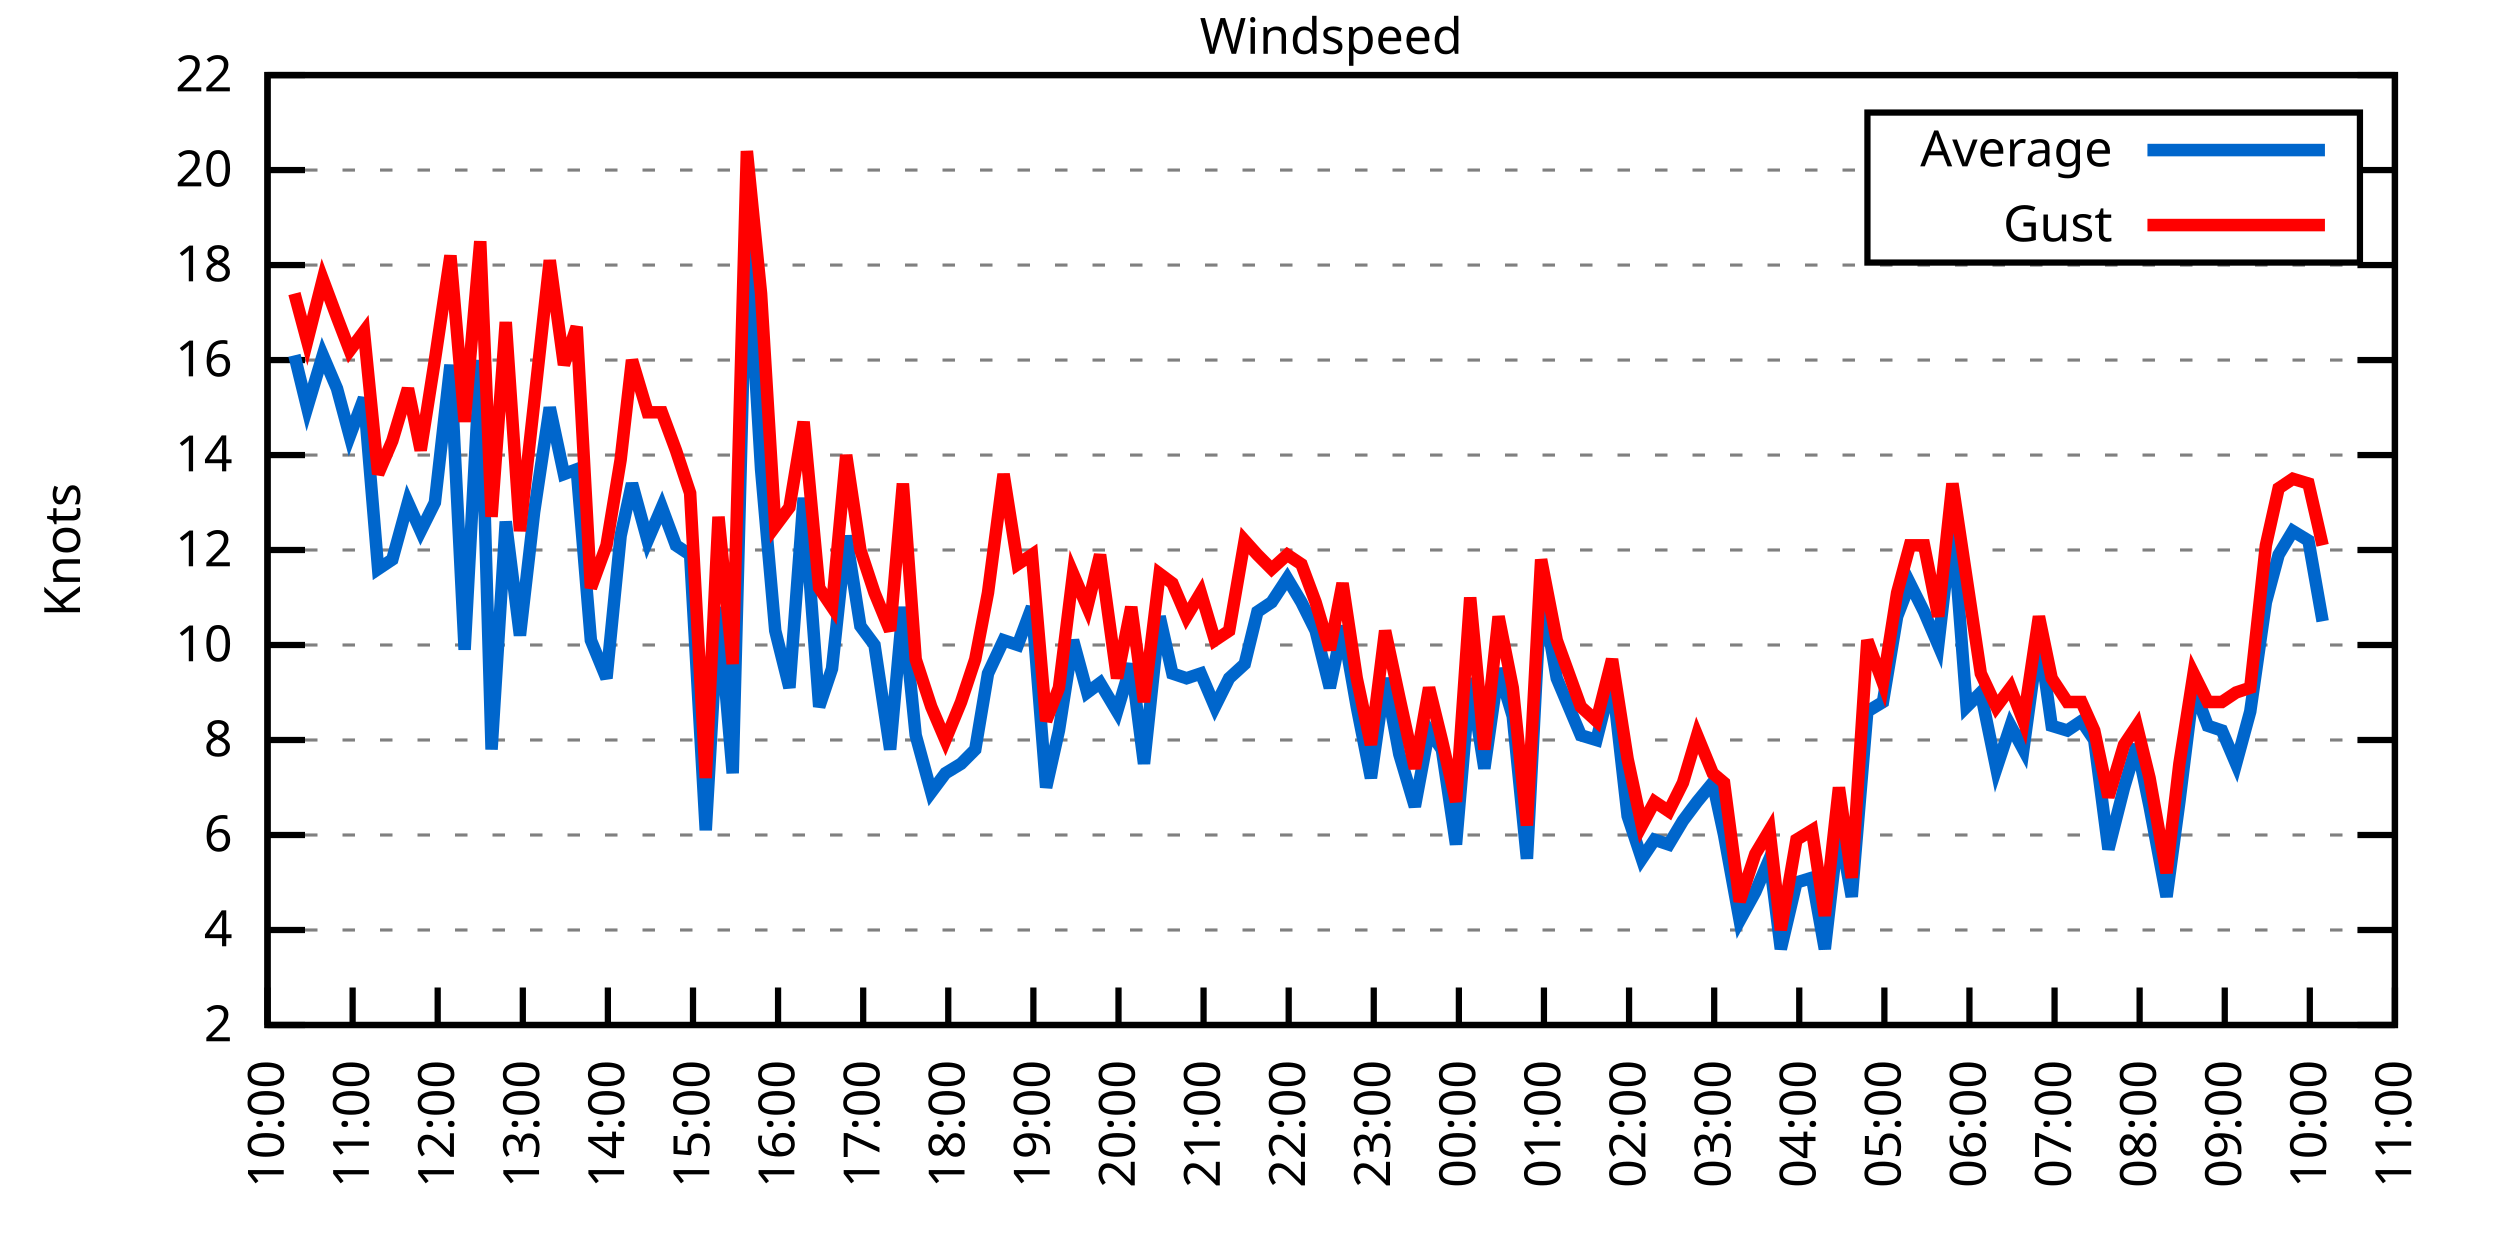
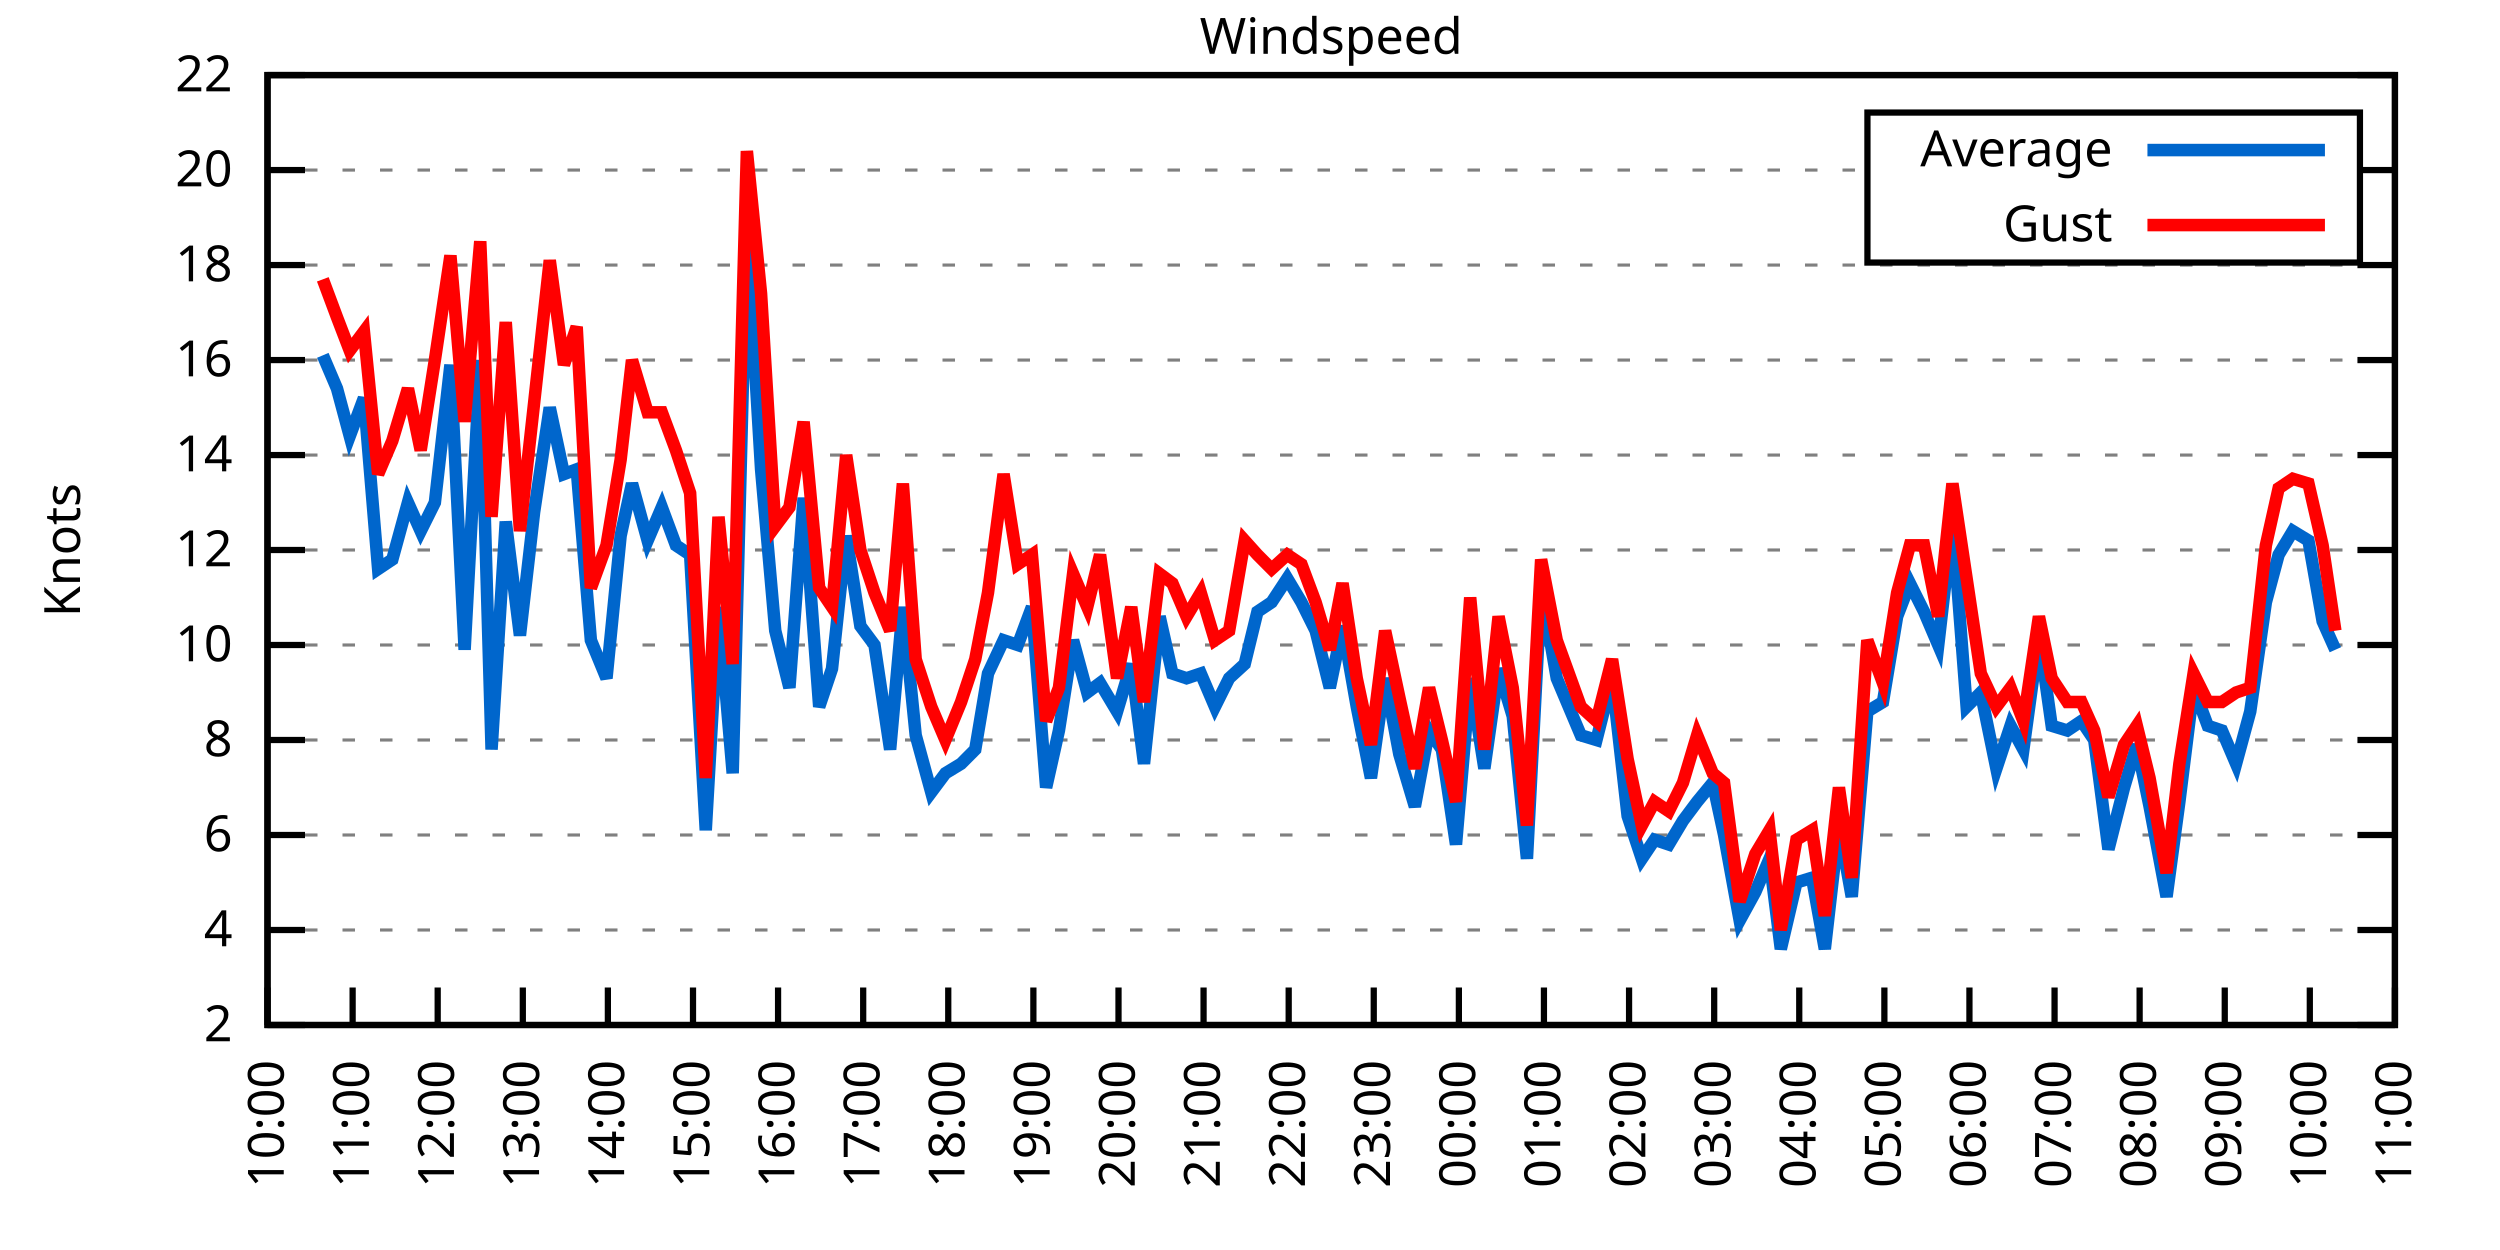
<svg xmlns="http://www.w3.org/2000/svg" xmlns:xlink="http://www.w3.org/1999/xlink" width="400" height="200" viewBox="0 0 400 200">
  <g id="gnuplot_canvas">
    <rect x="0" y="0" width="400" height="200" fill="none" />
    <defs>
      <circle id="gpDot" r="0.5" stroke-width="0.5" stroke="currentColor" />
      <path id="gpPt0" stroke-width="0.333" stroke="currentColor" d="M-1,0 h2 M0,-1 v2" />
      <path id="gpPt1" stroke-width="0.333" stroke="currentColor" d="M-1,-1 L1,1 M1,-1 L-1,1" />
      <path id="gpPt2" stroke-width="0.333" stroke="currentColor" d="M-1,0 L1,0 M0,-1 L0,1 M-1,-1 L1,1 M-1,1 L1,-1" />
      <rect id="gpPt3" stroke-width="0.333" stroke="currentColor" x="-1" y="-1" width="2" height="2" />
      <rect id="gpPt4" stroke-width="0.333" stroke="currentColor" fill="currentColor" x="-1" y="-1" width="2" height="2" />
      <circle id="gpPt5" stroke-width="0.333" stroke="currentColor" cx="0" cy="0" r="1" />
      <use xlink:href="#gpPt5" id="gpPt6" fill="currentColor" stroke="none" />
      <path id="gpPt7" stroke-width="0.333" stroke="currentColor" d="M0,-1.33 L-1.33,0.67 L1.33,0.67 z" />
      <use xlink:href="#gpPt7" id="gpPt8" fill="currentColor" stroke="none" />
      <use xlink:href="#gpPt7" id="gpPt9" stroke="currentColor" transform="rotate(180)" />
      <use xlink:href="#gpPt9" id="gpPt10" fill="currentColor" stroke="none" />
      <use xlink:href="#gpPt3" id="gpPt11" stroke="currentColor" transform="rotate(45)" />
      <use xlink:href="#gpPt11" id="gpPt12" fill="currentColor" stroke="none" />
      <path id="gpPt13" stroke-width="0.333" stroke="currentColor" d="M0,1.330 L1.265,0.411 L0.782,-1.067 L-0.782,-1.076 L-1.265,0.411 z" />
      <use xlink:href="#gpPt13" id="gpPt14" fill="currentColor" stroke="none" />
      <filter id="textbox" filterUnits="objectBoundingBox" x="0" y="0" height="1" width="1">
        <feFlood flood-color="white" flood-opacity="1" result="bgnd" />
        <feComposite in="SourceGraphic" in2="bgnd" operator="atop" />
      </filter>
      <filter id="greybox" filterUnits="objectBoundingBox" x="0" y="0" height="1" width="1">
        <feFlood flood-color="lightgrey" flood-opacity="1" result="grey" />
        <feComposite in="SourceGraphic" in2="grey" operator="atop" />
      </filter>
    </defs>
    <g fill="none" color="white" stroke="currentColor" stroke-width="1.00" stroke-linecap="butt" stroke-linejoin="miter">
</g>
    <g fill="none" color="black" stroke="currentColor" stroke-width="1.00" stroke-linecap="butt" stroke-linejoin="miter">
      <g stroke="none" shape-rendering="crispEdges">
        <polygon fill="rgb(255, 255, 255)" points="42.80,164.00 383.18,164.00 383.18,12.02 42.80,12.02 " />
      </g>
    </g>
    <g fill="none" color="black" stroke="currentColor" stroke-width="1.00" stroke-linecap="butt" stroke-linejoin="miter">
</g>
    <g fill="none" color="black" stroke="black" stroke-width="0.50" stroke-linecap="butt" stroke-linejoin="miter">
</g>
    <g fill="none" color="gray" stroke="currentColor" stroke-width="0.50" stroke-linecap="butt" stroke-linejoin="miter">
      <path stroke="gray" stroke-dasharray="2,4" class="gridline" d="M42.80,164.00 L383.19,164.00  " />
    </g>
    <g fill="none" color="gray" stroke="gray" stroke-width="1.00" stroke-linecap="butt" stroke-linejoin="miter">
</g>
    <g fill="none" color="black" stroke="currentColor" stroke-width="1.00" stroke-linecap="butt" stroke-linejoin="miter">
      <path stroke="black" d="M42.80,164.00 L48.80,164.00 M383.19,164.00 L377.19,164.00  " />
      <g transform="translate(37.20,166.60)" stroke="none" fill="black" font-family="Sans" font-size="8.00" text-anchor="end">
        <text>
          <tspan font-family="Sans"> 2</tspan>
        </text>
      </g>
    </g>
    <g fill="none" color="black" stroke="currentColor" stroke-width="1.00" stroke-linecap="butt" stroke-linejoin="miter">
</g>
    <g fill="none" color="black" stroke="black" stroke-width="0.50" stroke-linecap="butt" stroke-linejoin="miter">
</g>
    <g fill="none" color="gray" stroke="currentColor" stroke-width="0.50" stroke-linecap="butt" stroke-linejoin="miter">
      <path stroke="gray" stroke-dasharray="2,4" class="gridline" d="M42.80,148.80 L383.19,148.80  " />
    </g>
    <g fill="none" color="gray" stroke="gray" stroke-width="1.00" stroke-linecap="butt" stroke-linejoin="miter">
</g>
    <g fill="none" color="black" stroke="currentColor" stroke-width="1.00" stroke-linecap="butt" stroke-linejoin="miter">
      <path stroke="black" d="M42.80,148.80 L48.80,148.80 M383.19,148.80 L377.19,148.80  " />
      <g transform="translate(37.20,151.40)" stroke="none" fill="black" font-family="Sans" font-size="8.00" text-anchor="end">
        <text>
          <tspan font-family="Sans"> 4</tspan>
        </text>
      </g>
    </g>
    <g fill="none" color="black" stroke="currentColor" stroke-width="1.00" stroke-linecap="butt" stroke-linejoin="miter">
</g>
    <g fill="none" color="black" stroke="black" stroke-width="0.50" stroke-linecap="butt" stroke-linejoin="miter">
</g>
    <g fill="none" color="gray" stroke="currentColor" stroke-width="0.50" stroke-linecap="butt" stroke-linejoin="miter">
      <path stroke="gray" stroke-dasharray="2,4" class="gridline" d="M42.80,133.60 L383.19,133.60  " />
    </g>
    <g fill="none" color="gray" stroke="gray" stroke-width="1.00" stroke-linecap="butt" stroke-linejoin="miter">
</g>
    <g fill="none" color="black" stroke="currentColor" stroke-width="1.00" stroke-linecap="butt" stroke-linejoin="miter">
      <path stroke="black" d="M42.80,133.60 L48.80,133.60 M383.19,133.60 L377.19,133.60  " />
      <g transform="translate(37.20,136.20)" stroke="none" fill="black" font-family="Sans" font-size="8.00" text-anchor="end">
        <text>
          <tspan font-family="Sans"> 6</tspan>
        </text>
      </g>
    </g>
    <g fill="none" color="black" stroke="currentColor" stroke-width="1.00" stroke-linecap="butt" stroke-linejoin="miter">
</g>
    <g fill="none" color="black" stroke="black" stroke-width="0.50" stroke-linecap="butt" stroke-linejoin="miter">
</g>
    <g fill="none" color="gray" stroke="currentColor" stroke-width="0.50" stroke-linecap="butt" stroke-linejoin="miter">
      <path stroke="gray" stroke-dasharray="2,4" class="gridline" d="M42.80,118.40 L383.19,118.40  " />
    </g>
    <g fill="none" color="gray" stroke="gray" stroke-width="1.00" stroke-linecap="butt" stroke-linejoin="miter">
</g>
    <g fill="none" color="black" stroke="currentColor" stroke-width="1.00" stroke-linecap="butt" stroke-linejoin="miter">
      <path stroke="black" d="M42.80,118.40 L48.80,118.40 M383.19,118.40 L377.19,118.40  " />
      <g transform="translate(37.20,121.00)" stroke="none" fill="black" font-family="Sans" font-size="8.00" text-anchor="end">
        <text>
          <tspan font-family="Sans"> 8</tspan>
        </text>
      </g>
    </g>
    <g fill="none" color="black" stroke="currentColor" stroke-width="1.00" stroke-linecap="butt" stroke-linejoin="miter">
</g>
    <g fill="none" color="black" stroke="black" stroke-width="0.50" stroke-linecap="butt" stroke-linejoin="miter">
</g>
    <g fill="none" color="gray" stroke="currentColor" stroke-width="0.50" stroke-linecap="butt" stroke-linejoin="miter">
      <path stroke="gray" stroke-dasharray="2,4" class="gridline" d="M42.80,103.20 L383.19,103.20  " />
    </g>
    <g fill="none" color="gray" stroke="gray" stroke-width="1.00" stroke-linecap="butt" stroke-linejoin="miter">
</g>
    <g fill="none" color="black" stroke="currentColor" stroke-width="1.00" stroke-linecap="butt" stroke-linejoin="miter">
      <path stroke="black" d="M42.80,103.20 L48.80,103.20 M383.19,103.20 L377.19,103.20  " />
      <g transform="translate(37.20,105.80)" stroke="none" fill="black" font-family="Sans" font-size="8.00" text-anchor="end">
        <text>
          <tspan font-family="Sans"> 10</tspan>
        </text>
      </g>
    </g>
    <g fill="none" color="black" stroke="currentColor" stroke-width="1.00" stroke-linecap="butt" stroke-linejoin="miter">
</g>
    <g fill="none" color="black" stroke="black" stroke-width="0.50" stroke-linecap="butt" stroke-linejoin="miter">
</g>
    <g fill="none" color="gray" stroke="currentColor" stroke-width="0.50" stroke-linecap="butt" stroke-linejoin="miter">
      <path stroke="gray" stroke-dasharray="2,4" class="gridline" d="M42.80,88.00 L383.19,88.00  " />
    </g>
    <g fill="none" color="gray" stroke="gray" stroke-width="1.00" stroke-linecap="butt" stroke-linejoin="miter">
</g>
    <g fill="none" color="black" stroke="currentColor" stroke-width="1.00" stroke-linecap="butt" stroke-linejoin="miter">
      <path stroke="black" d="M42.80,88.00 L48.80,88.00 M383.19,88.00 L377.19,88.00  " />
      <g transform="translate(37.20,90.60)" stroke="none" fill="black" font-family="Sans" font-size="8.00" text-anchor="end">
        <text>
          <tspan font-family="Sans"> 12</tspan>
        </text>
      </g>
    </g>
    <g fill="none" color="black" stroke="currentColor" stroke-width="1.00" stroke-linecap="butt" stroke-linejoin="miter">
</g>
    <g fill="none" color="black" stroke="black" stroke-width="0.50" stroke-linecap="butt" stroke-linejoin="miter">
</g>
    <g fill="none" color="gray" stroke="currentColor" stroke-width="0.50" stroke-linecap="butt" stroke-linejoin="miter">
      <path stroke="gray" stroke-dasharray="2,4" class="gridline" d="M42.80,72.81 L383.19,72.81  " />
    </g>
    <g fill="none" color="gray" stroke="gray" stroke-width="1.00" stroke-linecap="butt" stroke-linejoin="miter">
</g>
    <g fill="none" color="black" stroke="currentColor" stroke-width="1.00" stroke-linecap="butt" stroke-linejoin="miter">
      <path stroke="black" d="M42.80,72.81 L48.80,72.81 M383.19,72.81 L377.19,72.81  " />
      <g transform="translate(37.20,75.41)" stroke="none" fill="black" font-family="Sans" font-size="8.00" text-anchor="end">
        <text>
          <tspan font-family="Sans"> 14</tspan>
        </text>
      </g>
    </g>
    <g fill="none" color="black" stroke="currentColor" stroke-width="1.00" stroke-linecap="butt" stroke-linejoin="miter">
</g>
    <g fill="none" color="black" stroke="black" stroke-width="0.50" stroke-linecap="butt" stroke-linejoin="miter">
</g>
    <g fill="none" color="gray" stroke="currentColor" stroke-width="0.50" stroke-linecap="butt" stroke-linejoin="miter">
      <path stroke="gray" stroke-dasharray="2,4" class="gridline" d="M42.80,57.61 L383.19,57.61  " />
    </g>
    <g fill="none" color="gray" stroke="gray" stroke-width="1.00" stroke-linecap="butt" stroke-linejoin="miter">
</g>
    <g fill="none" color="black" stroke="currentColor" stroke-width="1.00" stroke-linecap="butt" stroke-linejoin="miter">
      <path stroke="black" d="M42.80,57.61 L48.80,57.61 M383.19,57.61 L377.19,57.61  " />
      <g transform="translate(37.20,60.21)" stroke="none" fill="black" font-family="Sans" font-size="8.00" text-anchor="end">
        <text>
          <tspan font-family="Sans"> 16</tspan>
        </text>
      </g>
    </g>
    <g fill="none" color="black" stroke="currentColor" stroke-width="1.00" stroke-linecap="butt" stroke-linejoin="miter">
</g>
    <g fill="none" color="black" stroke="black" stroke-width="0.50" stroke-linecap="butt" stroke-linejoin="miter">
</g>
    <g fill="none" color="gray" stroke="currentColor" stroke-width="0.50" stroke-linecap="butt" stroke-linejoin="miter">
      <path stroke="gray" stroke-dasharray="2,4" class="gridline" d="M42.80,42.41 L383.19,42.41  " />
    </g>
    <g fill="none" color="gray" stroke="gray" stroke-width="1.00" stroke-linecap="butt" stroke-linejoin="miter">
</g>
    <g fill="none" color="black" stroke="currentColor" stroke-width="1.00" stroke-linecap="butt" stroke-linejoin="miter">
      <path stroke="black" d="M42.80,42.41 L48.80,42.41 M383.19,42.41 L377.19,42.41  " />
      <g transform="translate(37.20,45.01)" stroke="none" fill="black" font-family="Sans" font-size="8.00" text-anchor="end">
        <text>
          <tspan font-family="Sans"> 18</tspan>
        </text>
      </g>
    </g>
    <g fill="none" color="black" stroke="currentColor" stroke-width="1.00" stroke-linecap="butt" stroke-linejoin="miter">
</g>
    <g fill="none" color="black" stroke="black" stroke-width="0.50" stroke-linecap="butt" stroke-linejoin="miter">
</g>
    <g fill="none" color="gray" stroke="currentColor" stroke-width="0.50" stroke-linecap="butt" stroke-linejoin="miter">
      <path stroke="gray" stroke-dasharray="2,4" class="gridline" d="M42.80,27.21 L298.79,27.21 M377.59,27.21 L383.19,27.21  " />
    </g>
    <g fill="none" color="gray" stroke="gray" stroke-width="1.00" stroke-linecap="butt" stroke-linejoin="miter">
</g>
    <g fill="none" color="black" stroke="currentColor" stroke-width="1.00" stroke-linecap="butt" stroke-linejoin="miter">
      <path stroke="black" d="M42.80,27.21 L48.80,27.21 M383.19,27.21 L377.19,27.21  " />
      <g transform="translate(37.20,29.81)" stroke="none" fill="black" font-family="Sans" font-size="8.00" text-anchor="end">
        <text>
          <tspan font-family="Sans"> 20</tspan>
        </text>
      </g>
    </g>
    <g fill="none" color="black" stroke="currentColor" stroke-width="1.00" stroke-linecap="butt" stroke-linejoin="miter">
</g>
    <g fill="none" color="black" stroke="black" stroke-width="0.50" stroke-linecap="butt" stroke-linejoin="miter">
</g>
    <g fill="none" color="gray" stroke="currentColor" stroke-width="0.50" stroke-linecap="butt" stroke-linejoin="miter">
      <path stroke="gray" stroke-dasharray="2,4" class="gridline" d="M42.80,12.01 L383.19,12.01  " />
    </g>
    <g fill="none" color="gray" stroke="gray" stroke-width="1.00" stroke-linecap="butt" stroke-linejoin="miter">
</g>
    <g fill="none" color="black" stroke="currentColor" stroke-width="1.00" stroke-linecap="butt" stroke-linejoin="miter">
      <path stroke="black" d="M42.80,12.01 L48.80,12.01 M383.19,12.01 L377.19,12.01  " />
      <g transform="translate(37.20,14.61)" stroke="none" fill="black" font-family="Sans" font-size="8.00" text-anchor="end">
        <text>
          <tspan font-family="Sans"> 22</tspan>
        </text>
      </g>
    </g>
    <g fill="none" color="black" stroke="currentColor" stroke-width="1.00" stroke-linecap="butt" stroke-linejoin="miter">
      <path stroke="black" d="M42.80,164.00 L42.80,158.00  " />
      <g transform="translate(45.40,169.60) rotate(270.00)" stroke="none" fill="black" font-family="Sans" font-size="8.00" text-anchor="end">
        <text>
          <tspan font-family="Sans">10:00</tspan>
        </text>
      </g>
    </g>
    <g fill="none" color="black" stroke="currentColor" stroke-width="1.00" stroke-linecap="butt" stroke-linejoin="miter">
      <path stroke="black" d="M56.42,164.00 L56.42,158.00  " />
      <g transform="translate(59.02,169.60) rotate(270.00)" stroke="none" fill="black" font-family="Sans" font-size="8.00" text-anchor="end">
        <text>
          <tspan font-family="Sans">11:00</tspan>
        </text>
      </g>
    </g>
    <g fill="none" color="black" stroke="currentColor" stroke-width="1.00" stroke-linecap="butt" stroke-linejoin="miter">
      <path stroke="black" d="M70.03,164.00 L70.03,158.00  " />
      <g transform="translate(72.63,169.60) rotate(270.00)" stroke="none" fill="black" font-family="Sans" font-size="8.00" text-anchor="end">
        <text>
          <tspan font-family="Sans">12:00</tspan>
        </text>
      </g>
    </g>
    <g fill="none" color="black" stroke="currentColor" stroke-width="1.00" stroke-linecap="butt" stroke-linejoin="miter">
      <path stroke="black" d="M83.65,164.00 L83.65,158.00  " />
      <g transform="translate(86.25,169.60) rotate(270.00)" stroke="none" fill="black" font-family="Sans" font-size="8.00" text-anchor="end">
        <text>
          <tspan font-family="Sans">13:00</tspan>
        </text>
      </g>
    </g>
    <g fill="none" color="black" stroke="currentColor" stroke-width="1.00" stroke-linecap="butt" stroke-linejoin="miter">
      <path stroke="black" d="M97.26,164.00 L97.26,158.00  " />
      <g transform="translate(99.86,169.60) rotate(270.00)" stroke="none" fill="black" font-family="Sans" font-size="8.00" text-anchor="end">
        <text>
          <tspan font-family="Sans">14:00</tspan>
        </text>
      </g>
    </g>
    <g fill="none" color="black" stroke="currentColor" stroke-width="1.00" stroke-linecap="butt" stroke-linejoin="miter">
      <path stroke="black" d="M110.88,164.00 L110.88,158.00  " />
      <g transform="translate(113.48,169.60) rotate(270.00)" stroke="none" fill="black" font-family="Sans" font-size="8.00" text-anchor="end">
        <text>
          <tspan font-family="Sans">15:00</tspan>
        </text>
      </g>
    </g>
    <g fill="none" color="black" stroke="currentColor" stroke-width="1.00" stroke-linecap="butt" stroke-linejoin="miter">
      <path stroke="black" d="M124.49,164.00 L124.49,158.00  " />
      <g transform="translate(127.09,169.60) rotate(270.00)" stroke="none" fill="black" font-family="Sans" font-size="8.00" text-anchor="end">
        <text>
          <tspan font-family="Sans">16:00</tspan>
        </text>
      </g>
    </g>
    <g fill="none" color="black" stroke="currentColor" stroke-width="1.00" stroke-linecap="butt" stroke-linejoin="miter">
      <path stroke="black" d="M138.11,164.00 L138.11,158.00  " />
      <g transform="translate(140.71,169.60) rotate(270.00)" stroke="none" fill="black" font-family="Sans" font-size="8.00" text-anchor="end">
        <text>
          <tspan font-family="Sans">17:00</tspan>
        </text>
      </g>
    </g>
    <g fill="none" color="black" stroke="currentColor" stroke-width="1.00" stroke-linecap="butt" stroke-linejoin="miter">
      <path stroke="black" d="M151.72,164.00 L151.72,158.00  " />
      <g transform="translate(154.32,169.60) rotate(270.00)" stroke="none" fill="black" font-family="Sans" font-size="8.00" text-anchor="end">
        <text>
          <tspan font-family="Sans">18:00</tspan>
        </text>
      </g>
    </g>
    <g fill="none" color="black" stroke="currentColor" stroke-width="1.00" stroke-linecap="butt" stroke-linejoin="miter">
      <path stroke="black" d="M165.34,164.00 L165.34,158.00  " />
      <g transform="translate(167.94,169.60) rotate(270.00)" stroke="none" fill="black" font-family="Sans" font-size="8.00" text-anchor="end">
        <text>
          <tspan font-family="Sans">19:00</tspan>
        </text>
      </g>
    </g>
    <g fill="none" color="black" stroke="currentColor" stroke-width="1.00" stroke-linecap="butt" stroke-linejoin="miter">
      <path stroke="black" d="M178.96,164.00 L178.96,158.00  " />
      <g transform="translate(181.56,169.60) rotate(270.00)" stroke="none" fill="black" font-family="Sans" font-size="8.00" text-anchor="end">
        <text>
          <tspan font-family="Sans">20:00</tspan>
        </text>
      </g>
    </g>
    <g fill="none" color="black" stroke="currentColor" stroke-width="1.00" stroke-linecap="butt" stroke-linejoin="miter">
      <path stroke="black" d="M192.57,164.00 L192.57,158.00  " />
      <g transform="translate(195.17,169.60) rotate(270.00)" stroke="none" fill="black" font-family="Sans" font-size="8.00" text-anchor="end">
        <text>
          <tspan font-family="Sans">21:00</tspan>
        </text>
      </g>
    </g>
    <g fill="none" color="black" stroke="currentColor" stroke-width="1.00" stroke-linecap="butt" stroke-linejoin="miter">
      <path stroke="black" d="M206.19,164.00 L206.19,158.00  " />
      <g transform="translate(208.79,169.60) rotate(270.00)" stroke="none" fill="black" font-family="Sans" font-size="8.00" text-anchor="end">
        <text>
          <tspan font-family="Sans">22:00</tspan>
        </text>
      </g>
    </g>
    <g fill="none" color="black" stroke="currentColor" stroke-width="1.00" stroke-linecap="butt" stroke-linejoin="miter">
      <path stroke="black" d="M219.80,164.00 L219.80,158.00  " />
      <g transform="translate(222.40,169.60) rotate(270.00)" stroke="none" fill="black" font-family="Sans" font-size="8.00" text-anchor="end">
        <text>
          <tspan font-family="Sans">23:00</tspan>
        </text>
      </g>
    </g>
    <g fill="none" color="black" stroke="currentColor" stroke-width="1.00" stroke-linecap="butt" stroke-linejoin="miter">
      <path stroke="black" d="M233.42,164.00 L233.42,158.00  " />
      <g transform="translate(236.02,169.60) rotate(270.00)" stroke="none" fill="black" font-family="Sans" font-size="8.00" text-anchor="end">
        <text>
          <tspan font-family="Sans">00:00</tspan>
        </text>
      </g>
    </g>
    <g fill="none" color="black" stroke="currentColor" stroke-width="1.00" stroke-linecap="butt" stroke-linejoin="miter">
      <path stroke="black" d="M247.03,164.00 L247.03,158.00  " />
      <g transform="translate(249.63,169.60) rotate(270.00)" stroke="none" fill="black" font-family="Sans" font-size="8.00" text-anchor="end">
        <text>
          <tspan font-family="Sans">01:00</tspan>
        </text>
      </g>
    </g>
    <g fill="none" color="black" stroke="currentColor" stroke-width="1.00" stroke-linecap="butt" stroke-linejoin="miter">
      <path stroke="black" d="M260.65,164.00 L260.65,158.00  " />
      <g transform="translate(263.25,169.60) rotate(270.00)" stroke="none" fill="black" font-family="Sans" font-size="8.00" text-anchor="end">
        <text>
          <tspan font-family="Sans">02:00</tspan>
        </text>
      </g>
    </g>
    <g fill="none" color="black" stroke="currentColor" stroke-width="1.00" stroke-linecap="butt" stroke-linejoin="miter">
      <path stroke="black" d="M274.27,164.00 L274.27,158.00  " />
      <g transform="translate(276.87,169.60) rotate(270.00)" stroke="none" fill="black" font-family="Sans" font-size="8.00" text-anchor="end">
        <text>
          <tspan font-family="Sans">03:00</tspan>
        </text>
      </g>
    </g>
    <g fill="none" color="black" stroke="currentColor" stroke-width="1.00" stroke-linecap="butt" stroke-linejoin="miter">
      <path stroke="black" d="M287.88,164.00 L287.88,158.00  " />
      <g transform="translate(290.48,169.60) rotate(270.00)" stroke="none" fill="black" font-family="Sans" font-size="8.00" text-anchor="end">
        <text>
          <tspan font-family="Sans">04:00</tspan>
        </text>
      </g>
    </g>
    <g fill="none" color="black" stroke="currentColor" stroke-width="1.00" stroke-linecap="butt" stroke-linejoin="miter">
      <path stroke="black" d="M301.50,164.00 L301.50,158.00  " />
      <g transform="translate(304.10,169.60) rotate(270.00)" stroke="none" fill="black" font-family="Sans" font-size="8.00" text-anchor="end">
        <text>
          <tspan font-family="Sans">05:00</tspan>
        </text>
      </g>
    </g>
    <g fill="none" color="black" stroke="currentColor" stroke-width="1.00" stroke-linecap="butt" stroke-linejoin="miter">
      <path stroke="black" d="M315.11,164.00 L315.11,158.00  " />
      <g transform="translate(317.71,169.60) rotate(270.00)" stroke="none" fill="black" font-family="Sans" font-size="8.00" text-anchor="end">
        <text>
          <tspan font-family="Sans">06:00</tspan>
        </text>
      </g>
    </g>
    <g fill="none" color="black" stroke="currentColor" stroke-width="1.00" stroke-linecap="butt" stroke-linejoin="miter">
      <path stroke="black" d="M328.73,164.00 L328.73,158.00  " />
      <g transform="translate(331.33,169.60) rotate(270.00)" stroke="none" fill="black" font-family="Sans" font-size="8.00" text-anchor="end">
        <text>
          <tspan font-family="Sans">07:00</tspan>
        </text>
      </g>
    </g>
    <g fill="none" color="black" stroke="currentColor" stroke-width="1.00" stroke-linecap="butt" stroke-linejoin="miter">
      <path stroke="black" d="M342.34,164.00 L342.34,158.00  " />
      <g transform="translate(344.94,169.60) rotate(270.00)" stroke="none" fill="black" font-family="Sans" font-size="8.00" text-anchor="end">
        <text>
          <tspan font-family="Sans">08:00</tspan>
        </text>
      </g>
    </g>
    <g fill="none" color="black" stroke="currentColor" stroke-width="1.00" stroke-linecap="butt" stroke-linejoin="miter">
      <path stroke="black" d="M355.96,164.00 L355.96,158.00  " />
      <g transform="translate(358.56,169.60) rotate(270.00)" stroke="none" fill="black" font-family="Sans" font-size="8.00" text-anchor="end">
        <text>
          <tspan font-family="Sans">09:00</tspan>
        </text>
      </g>
    </g>
    <g fill="none" color="black" stroke="currentColor" stroke-width="1.00" stroke-linecap="butt" stroke-linejoin="miter">
      <path stroke="black" d="M369.57,164.00 L369.57,158.00  " />
      <g transform="translate(372.17,169.60) rotate(270.00)" stroke="none" fill="black" font-family="Sans" font-size="8.00" text-anchor="end">
        <text>
          <tspan font-family="Sans">10:00</tspan>
        </text>
      </g>
    </g>
    <g fill="none" color="black" stroke="currentColor" stroke-width="1.00" stroke-linecap="butt" stroke-linejoin="miter">
      <path stroke="black" d="M383.19,164.00 L383.19,158.00  " />
      <g transform="translate(385.79,169.60) rotate(270.00)" stroke="none" fill="black" font-family="Sans" font-size="8.00" text-anchor="end">
        <text>
          <tspan font-family="Sans">11:00</tspan>
        </text>
      </g>
    </g>
    <g fill="none" color="black" stroke="currentColor" stroke-width="1.00" stroke-linecap="butt" stroke-linejoin="miter">
</g>
    <g fill="none" color="black" stroke="currentColor" stroke-width="1.00" stroke-linecap="butt" stroke-linejoin="miter">
      <path stroke="black" d="M42.80,12.01 L42.80,164.00 L383.19,164.00 L383.19,12.01 L42.80,12.01 Z  " />
    </g>
    <g fill="none" color="black" stroke="currentColor" stroke-width="1.00" stroke-linecap="butt" stroke-linejoin="miter">
</g>
    <g fill="none" color="black" stroke="currentColor" stroke-width="1.00" stroke-linecap="butt" stroke-linejoin="miter">
      <path stroke="black" d="M298.79,42.01 L298.79,18.01 L377.59,18.01 L377.59,42.01 L298.79,42.01 Z  " />
    </g>
    <g id="Windspeed_plot_1">
      <g fill="none" color="white" stroke="black" stroke-width="2.00" stroke-linecap="butt" stroke-linejoin="miter">
</g>
      <g fill="none" color="black" stroke="currentColor" stroke-width="2.00" stroke-linecap="butt" stroke-linejoin="miter">
        <g transform="translate(337.99,26.61)" stroke="none" fill="black" font-family="Sans" font-size="8.00" text-anchor="end">
          <text>
            <tspan font-family="Sans">Average</tspan>
          </text>
        </g>
      </g>
      <g fill="none" color="black" stroke="currentColor" stroke-width="2.00" stroke-linecap="butt" stroke-linejoin="miter">
-         <path stroke="rgb(  0, 102, 204)" d="M343.59,24.01 L371.99,24.01 M47.11,56.85 L49.15,65.21 L51.65,56.85 L53.92,62.17 L55.96,69.77 L58.23,63.69   L60.50,91.04 L62.77,89.52 L65.27,80.41 L67.31,84.97 L69.58,80.41 L72.07,58.37 L74.34,103.96 L76.84,57.61   L78.65,119.92 L80.92,83.45 L83.19,101.68 L85.46,81.93 L87.96,65.21 L90.23,75.85 L92.27,75.09 L94.54,102.44   L97.04,108.52 L99.30,85.73 L101.12,77.37 L103.62,86.49 L105.89,81.17 L108.15,87.25 L110.42,88.76 L112.92,132.84   L114.96,97.12 L117.23,123.72 L119.50,37.09 L121.77,75.09 L124.04,100.92 L126.31,110.04 L128.58,79.65 L131.07,113.08   L133.12,107.00 L135.39,85.73 L137.66,100.16 L139.92,103.20 L142.42,119.92 L144.46,97.12 L146.51,117.64 L149.00,126.76   L151.27,123.72 L153.77,122.20 L156.04,119.92 L158.08,107.76 L160.57,102.44 L162.84,103.20 L165.11,97.12 L167.38,126.00   L169.43,116.88 L171.69,102.44 L173.96,110.80 L176.01,109.28 L178.73,113.84 L181.00,106.24 L183.04,122.20 L185.54,98.64   L187.58,107.76 L189.85,108.52 L192.12,107.76 L194.39,113.08 L196.66,108.52 L199.15,106.24 L201.19,97.88 L203.46,96.36   L205.96,92.56 L208.23,96.36 L210.50,100.92 L212.77,110.04 L214.81,100.16 L217.08,113.08 L219.35,124.48 L221.62,108.52   L223.89,120.68 L226.38,129.04 L228.65,116.88 L230.70,119.92 L232.96,135.12 L235.23,108.52 L237.50,122.96 L239.77,107.00   L242.04,114.60 L244.31,137.40 L246.58,94.08 L249.08,108.52 L252.93,117.64 L255.43,118.40 L257.93,108.52 L260.42,130.56   L262.69,137.40 L264.73,134.36 L267.00,135.12 L269.27,131.32 L271.54,128.28 L274.04,125.24 L275.85,133.60 L278.35,147.28   L280.85,142.72 L283.12,137.40 L284.93,151.84 L287.43,141.20 L289.92,140.44 L291.97,151.84 L294.23,132.08 L296.28,143.48   L298.77,113.84 L301.27,112.32 L303.54,98.64 L305.58,93.32 L307.85,97.88 L310.12,103.20 L312.39,83.45 L314.66,113.08   L316.93,110.80 L319.42,122.96 L321.69,116.12 L323.74,119.92 L326.23,101.68 L328.27,116.12 L330.77,116.88 L333.04,115.36   L335.08,118.40 L337.35,135.88 L339.85,126.00 L341.89,119.16 L343.93,129.04 L346.65,143.48 L348.70,128.28 L350.97,110.04   L353.24,116.12 L355.50,116.88 L357.77,122.20 L360.04,113.84 L362.54,96.36 L364.58,88.76 L366.85,84.97 L369.35,86.49   L371.62,99.40  " />
+         <path stroke="rgb(  0, 102, 204)" d="M343.59,24.01 L371.99,24.01 M51.65,56.85 L53.92,62.17 L55.96,69.77 L58.23,63.69 L60.50,91.04 L62.77,89.52   L65.27,80.41 L67.31,84.97 L69.58,80.41 L72.07,58.37 L74.34,103.96 L76.84,57.61 L78.65,119.92 L80.92,83.45   L83.19,101.68 L85.46,81.93 L87.96,65.21 L90.23,75.85 L92.27,75.09 L94.54,102.44 L97.04,108.52 L99.30,85.73   L101.12,77.37 L103.62,86.49 L105.89,81.17 L108.15,87.25 L110.42,88.76 L112.92,132.84 L114.96,97.12 L117.23,123.72   L119.50,37.09 L121.77,75.09 L124.04,100.92 L126.31,110.04 L128.58,79.65 L131.07,113.08 L133.12,107.00 L135.39,85.73   L137.66,100.16 L139.92,103.20 L142.42,119.92 L144.46,97.12 L146.51,117.64 L149.00,126.76 L151.27,123.72 L153.77,122.20   L156.04,119.92 L158.08,107.76 L160.57,102.44 L162.84,103.20 L165.11,97.12 L167.38,126.00 L169.43,116.88 L171.69,102.44   L173.96,110.80 L176.01,109.28 L178.73,113.84 L181.00,106.24 L183.04,122.20 L185.54,98.64 L187.58,107.76 L189.85,108.52   L192.12,107.76 L194.39,113.08 L196.66,108.52 L199.15,106.24 L201.19,97.88 L203.46,96.36 L205.96,92.56 L208.23,96.36   L210.50,100.92 L212.77,110.04 L214.81,100.16 L217.08,113.08 L219.35,124.48 L221.62,108.52 L223.89,120.68 L226.38,129.04   L228.65,116.88 L230.70,119.92 L232.96,135.12 L235.23,108.52 L237.50,122.96 L239.77,107.00 L242.04,114.60 L244.31,137.40   L246.58,94.08 L249.08,108.52 L252.93,117.64 L255.43,118.40 L257.93,108.52 L260.42,130.56 L262.69,137.40 L264.73,134.36   L267.00,135.12 L269.27,131.32 L271.54,128.28 L274.04,125.24 L275.85,133.60 L278.35,147.28 L280.85,142.72 L283.12,137.40   L284.93,151.84 L287.43,141.20 L289.92,140.44 L291.97,151.84 L294.23,132.08 L296.28,143.48 L298.77,113.84 L301.27,112.32   L303.54,98.64 L305.58,93.32 L307.85,97.88 L310.12,103.20 L312.39,83.45 L314.66,113.08 L316.93,110.80 L319.42,122.96   L321.69,116.12 L323.74,119.92 L326.23,101.68 L328.27,116.12 L330.77,116.88 L333.04,115.36 L335.08,118.40 L337.35,135.88   L339.85,126.00 L341.89,119.16 L343.93,129.04 L346.65,143.48 L348.70,128.28 L350.97,110.04 L353.24,116.12 L355.50,116.88   L357.77,122.20 L360.04,113.84 L362.54,96.36 L364.58,88.76 L366.85,84.97 L369.35,86.49 L371.62,99.40 L373.66,103.96    " />
      </g>
    </g>
    <g id="Windspeed_plot_2">
      <g fill="none" color="black" stroke="currentColor" stroke-width="2.00" stroke-linecap="butt" stroke-linejoin="miter">
        <g transform="translate(337.99,38.61)" stroke="none" fill="black" font-family="Sans" font-size="8.00" text-anchor="end">
          <text>
            <tspan font-family="Sans">Gust</tspan>
          </text>
        </g>
      </g>
      <g fill="none" color="black" stroke="currentColor" stroke-width="2.00" stroke-linecap="butt" stroke-linejoin="miter">
-         <path stroke="rgb(255,   0,   0)" d="M343.59,36.01 L371.99,36.01 M47.11,46.97 L49.15,54.57 L51.65,44.69 L53.92,50.77 L55.96,56.09 L58.23,53.05   L60.50,75.85 L62.77,70.53 L65.27,62.17 L67.31,72.05 L69.58,57.61 L72.07,40.89 L74.34,67.49 L76.84,38.61   L78.65,82.69 L80.92,51.53 L83.19,84.97 L85.46,64.45 L87.96,41.65 L90.23,58.37 L92.27,52.29 L94.54,94.08   L97.04,87.25 L99.30,73.57 L101.12,57.61 L103.62,65.97 L105.89,65.97 L108.15,72.05 L110.42,78.89 L112.92,124.48   L114.96,82.69 L117.23,106.24 L119.50,24.17 L121.77,46.97 L124.04,84.21 L126.31,81.17 L128.58,67.49 L131.07,94.08   L133.12,97.12 L135.39,72.81 L137.66,88.00 L139.92,94.84 L142.42,100.92 L144.46,77.37 L146.51,105.48 L149.00,113.08   L151.27,118.40 L153.77,112.32 L156.04,105.48 L158.08,94.84 L160.57,75.85 L162.84,90.28 L165.11,88.76 L167.38,115.36   L169.43,110.04 L171.69,91.80 L173.96,97.12 L176.01,88.76 L178.73,108.52 L181.00,97.12 L183.04,112.32 L185.54,91.80   L187.58,93.32 L189.85,98.64 L192.12,94.84 L194.39,102.44 L196.66,100.92 L199.15,86.49 L201.19,88.76 L203.46,91.04   L205.96,88.76 L208.23,90.28 L210.50,96.36 L212.77,103.96 L214.81,93.32 L217.08,108.52 L219.35,119.16 L221.62,100.92   L223.89,111.56 L226.38,122.96 L228.65,110.04 L230.70,118.40 L232.96,128.28 L235.23,95.60 L237.50,119.92 L239.77,98.64   L242.04,110.04 L244.31,132.08 L246.58,89.52 L249.08,102.44 L252.93,113.08 L255.43,115.36 L257.93,105.48 L260.42,121.44   L262.69,132.08 L264.73,128.28 L267.00,129.80 L269.27,125.24 L271.54,117.64 L274.04,123.72 L275.85,125.24 L278.35,144.24   L280.85,136.64 L283.12,132.84 L284.93,148.80 L287.43,134.36 L289.92,132.84 L291.97,146.52 L294.23,126.00 L296.28,140.44   L298.77,102.44 L301.27,109.28 L303.54,94.84 L305.58,87.25 L307.85,87.25 L310.12,98.64 L312.39,77.37 L314.66,92.56   L316.93,107.76 L319.42,113.08 L321.69,110.04 L323.74,115.36 L326.23,98.64 L328.27,108.52 L330.77,112.32 L333.04,112.32   L335.08,116.88 L337.35,127.52 L339.85,119.16 L341.89,116.12 L343.93,124.48 L346.65,139.68 L348.70,122.20 L350.97,107.76   L353.24,112.32 L355.50,112.32 L357.77,110.80 L360.04,110.04 L362.54,87.25 L364.58,78.13 L366.85,76.61 L369.35,77.37   L371.62,87.25  " />
+         <path stroke="rgb(255,   0,   0)" d="M343.59,36.01 L371.99,36.01 M51.65,44.69 L53.92,50.77 L55.96,56.09 L58.23,53.05 L60.50,75.85 L62.77,70.53   L65.27,62.17 L67.31,72.05 L69.58,57.61 L72.07,40.89 L74.34,67.49 L76.84,38.61 L78.65,82.69 L80.92,51.53   L83.19,84.97 L85.46,64.45 L87.96,41.65 L90.23,58.37 L92.27,52.29 L94.54,94.08 L97.04,87.25 L99.30,73.57   L101.12,57.61 L103.62,65.97 L105.89,65.97 L108.15,72.05 L110.42,78.89 L112.92,124.48 L114.96,82.69 L117.23,106.24   L119.50,24.17 L121.77,46.97 L124.04,84.21 L126.31,81.17 L128.58,67.49 L131.07,94.08 L133.12,97.12 L135.39,72.81   L137.66,88.00 L139.92,94.84 L142.42,100.92 L144.46,77.37 L146.51,105.48 L149.00,113.08 L151.27,118.40 L153.77,112.32   L156.04,105.48 L158.08,94.84 L160.57,75.85 L162.84,90.28 L165.11,88.76 L167.38,115.36 L169.43,110.04 L171.69,91.80   L173.96,97.12 L176.01,88.76 L178.73,108.52 L181.00,97.12 L183.04,112.32 L185.54,91.80 L187.58,93.32 L189.85,98.64   L192.12,94.84 L194.39,102.44 L196.66,100.92 L199.15,86.49 L201.19,88.76 L203.46,91.04 L205.96,88.76 L208.23,90.28   L210.50,96.36 L212.77,103.96 L214.81,93.32 L217.08,108.52 L219.35,119.16 L221.62,100.92 L223.89,111.56 L226.38,122.96   L228.65,110.04 L230.70,118.40 L232.96,128.28 L235.23,95.60 L237.50,119.92 L239.77,98.64 L242.04,110.04 L244.31,132.08   L246.58,89.52 L249.08,102.44 L252.93,113.08 L255.43,115.36 L257.93,105.48 L260.42,121.44 L262.69,132.08 L264.73,128.28   L267.00,129.80 L269.27,125.24 L271.54,117.64 L274.04,123.72 L275.85,125.24 L278.35,144.24 L280.85,136.64 L283.12,132.84   L284.93,148.80 L287.43,134.36 L289.92,132.84 L291.97,146.52 L294.23,126.00 L296.28,140.44 L298.77,102.44 L301.27,109.28   L303.54,94.84 L305.58,87.25 L307.85,87.25 L310.12,98.64 L312.39,77.37 L314.66,92.56 L316.93,107.76 L319.42,113.08   L321.69,110.04 L323.74,115.36 L326.23,98.64 L328.27,108.52 L330.77,112.32 L333.04,112.32 L335.08,116.88 L337.35,127.52   L339.85,119.16 L341.89,116.12 L343.93,124.48 L346.65,139.68 L348.70,122.20 L350.97,107.76 L353.24,112.32 L355.50,112.32   L357.77,110.80 L360.04,110.04 L362.54,87.25 L364.58,78.13 L366.85,76.61 L369.35,77.37 L371.62,87.25 L373.66,100.92    " />
      </g>
    </g>
    <g fill="none" color="black" stroke="currentColor" stroke-width="2.00" stroke-linecap="butt" stroke-linejoin="miter">
</g>
    <g fill="none" color="black" stroke="black" stroke-width="1.00" stroke-linecap="butt" stroke-linejoin="miter">
</g>
    <g fill="none" color="black" stroke="currentColor" stroke-width="1.00" stroke-linecap="butt" stroke-linejoin="miter">
      <path stroke="black" d="M42.80,12.01 L42.80,164.00 L383.19,164.00 L383.19,12.01 L42.80,12.01 Z  " />
      <g transform="translate(12.80,88.01) rotate(270.00)" stroke="none" fill="black" font-family="Sans" font-size="8.00" text-anchor="middle">
        <text>
          <tspan font-family="Sans">Knots</tspan>
        </text>
      </g>
    </g>
    <g fill="none" color="black" stroke="currentColor" stroke-width="1.00" stroke-linecap="butt" stroke-linejoin="miter">
</g>
    <g fill="none" color="black" stroke="currentColor" stroke-width="1.00" stroke-linecap="butt" stroke-linejoin="miter">
      <g transform="translate(212.99,8.61)" stroke="none" fill="black" font-family="Sans" font-size="8.00" text-anchor="middle">
        <text>
          <tspan font-family="Sans">Windspeed</tspan>
        </text>
      </g>
    </g>
    <g fill="none" color="black" stroke="currentColor" stroke-width="1.00" stroke-linecap="butt" stroke-linejoin="miter">
</g>
  </g>
</svg>
